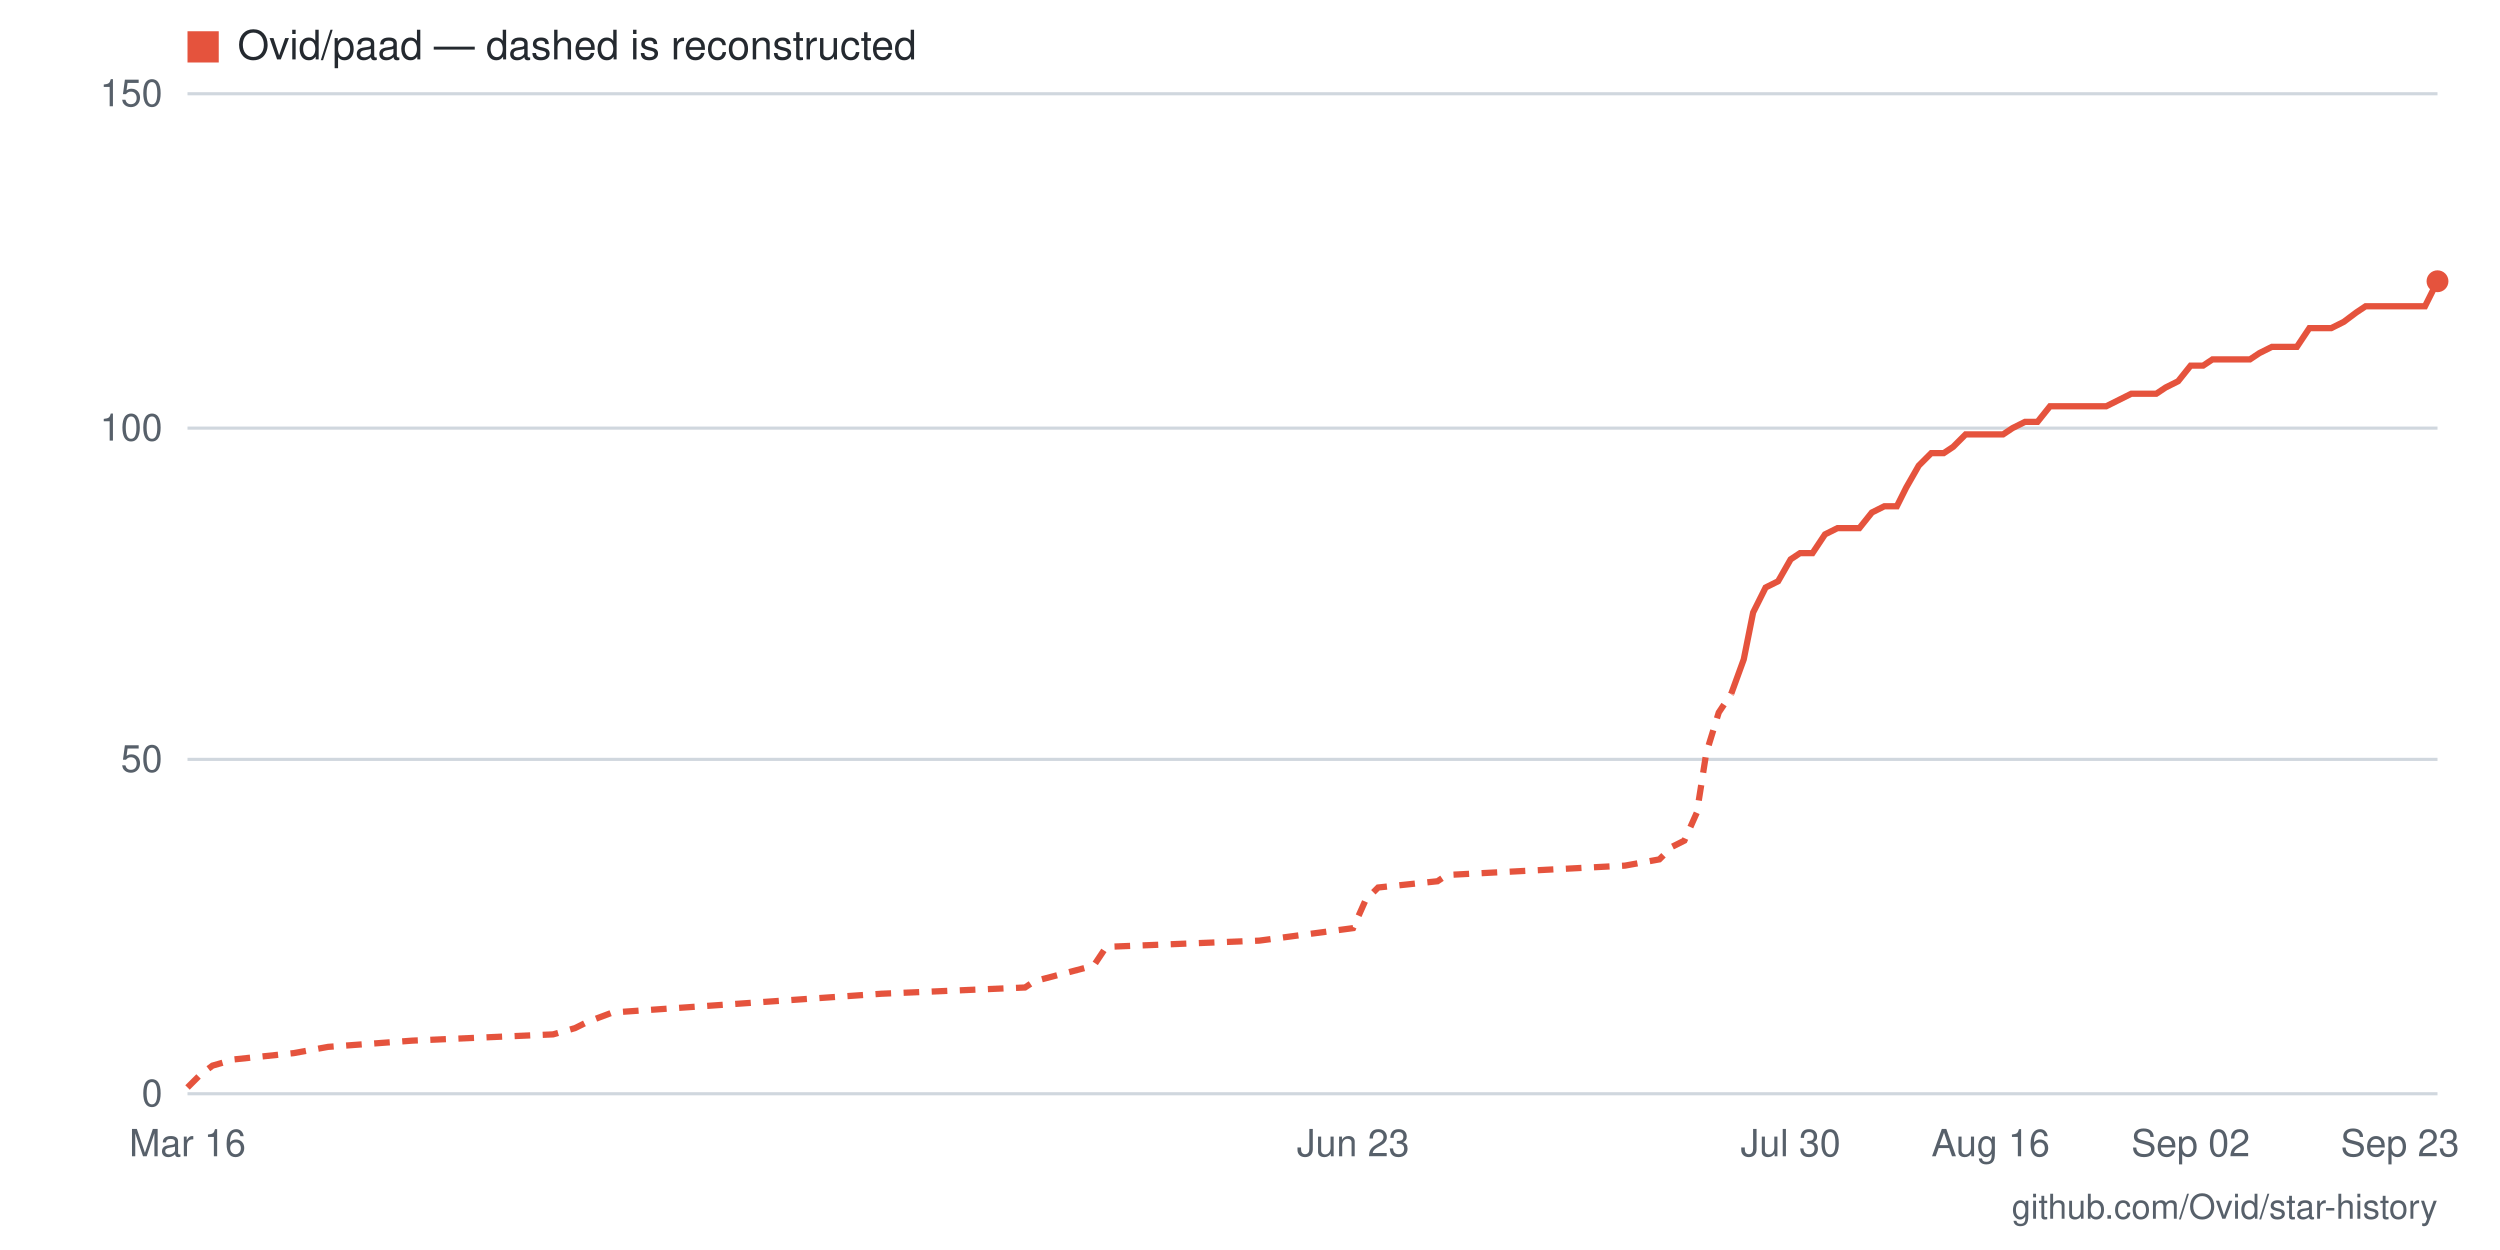
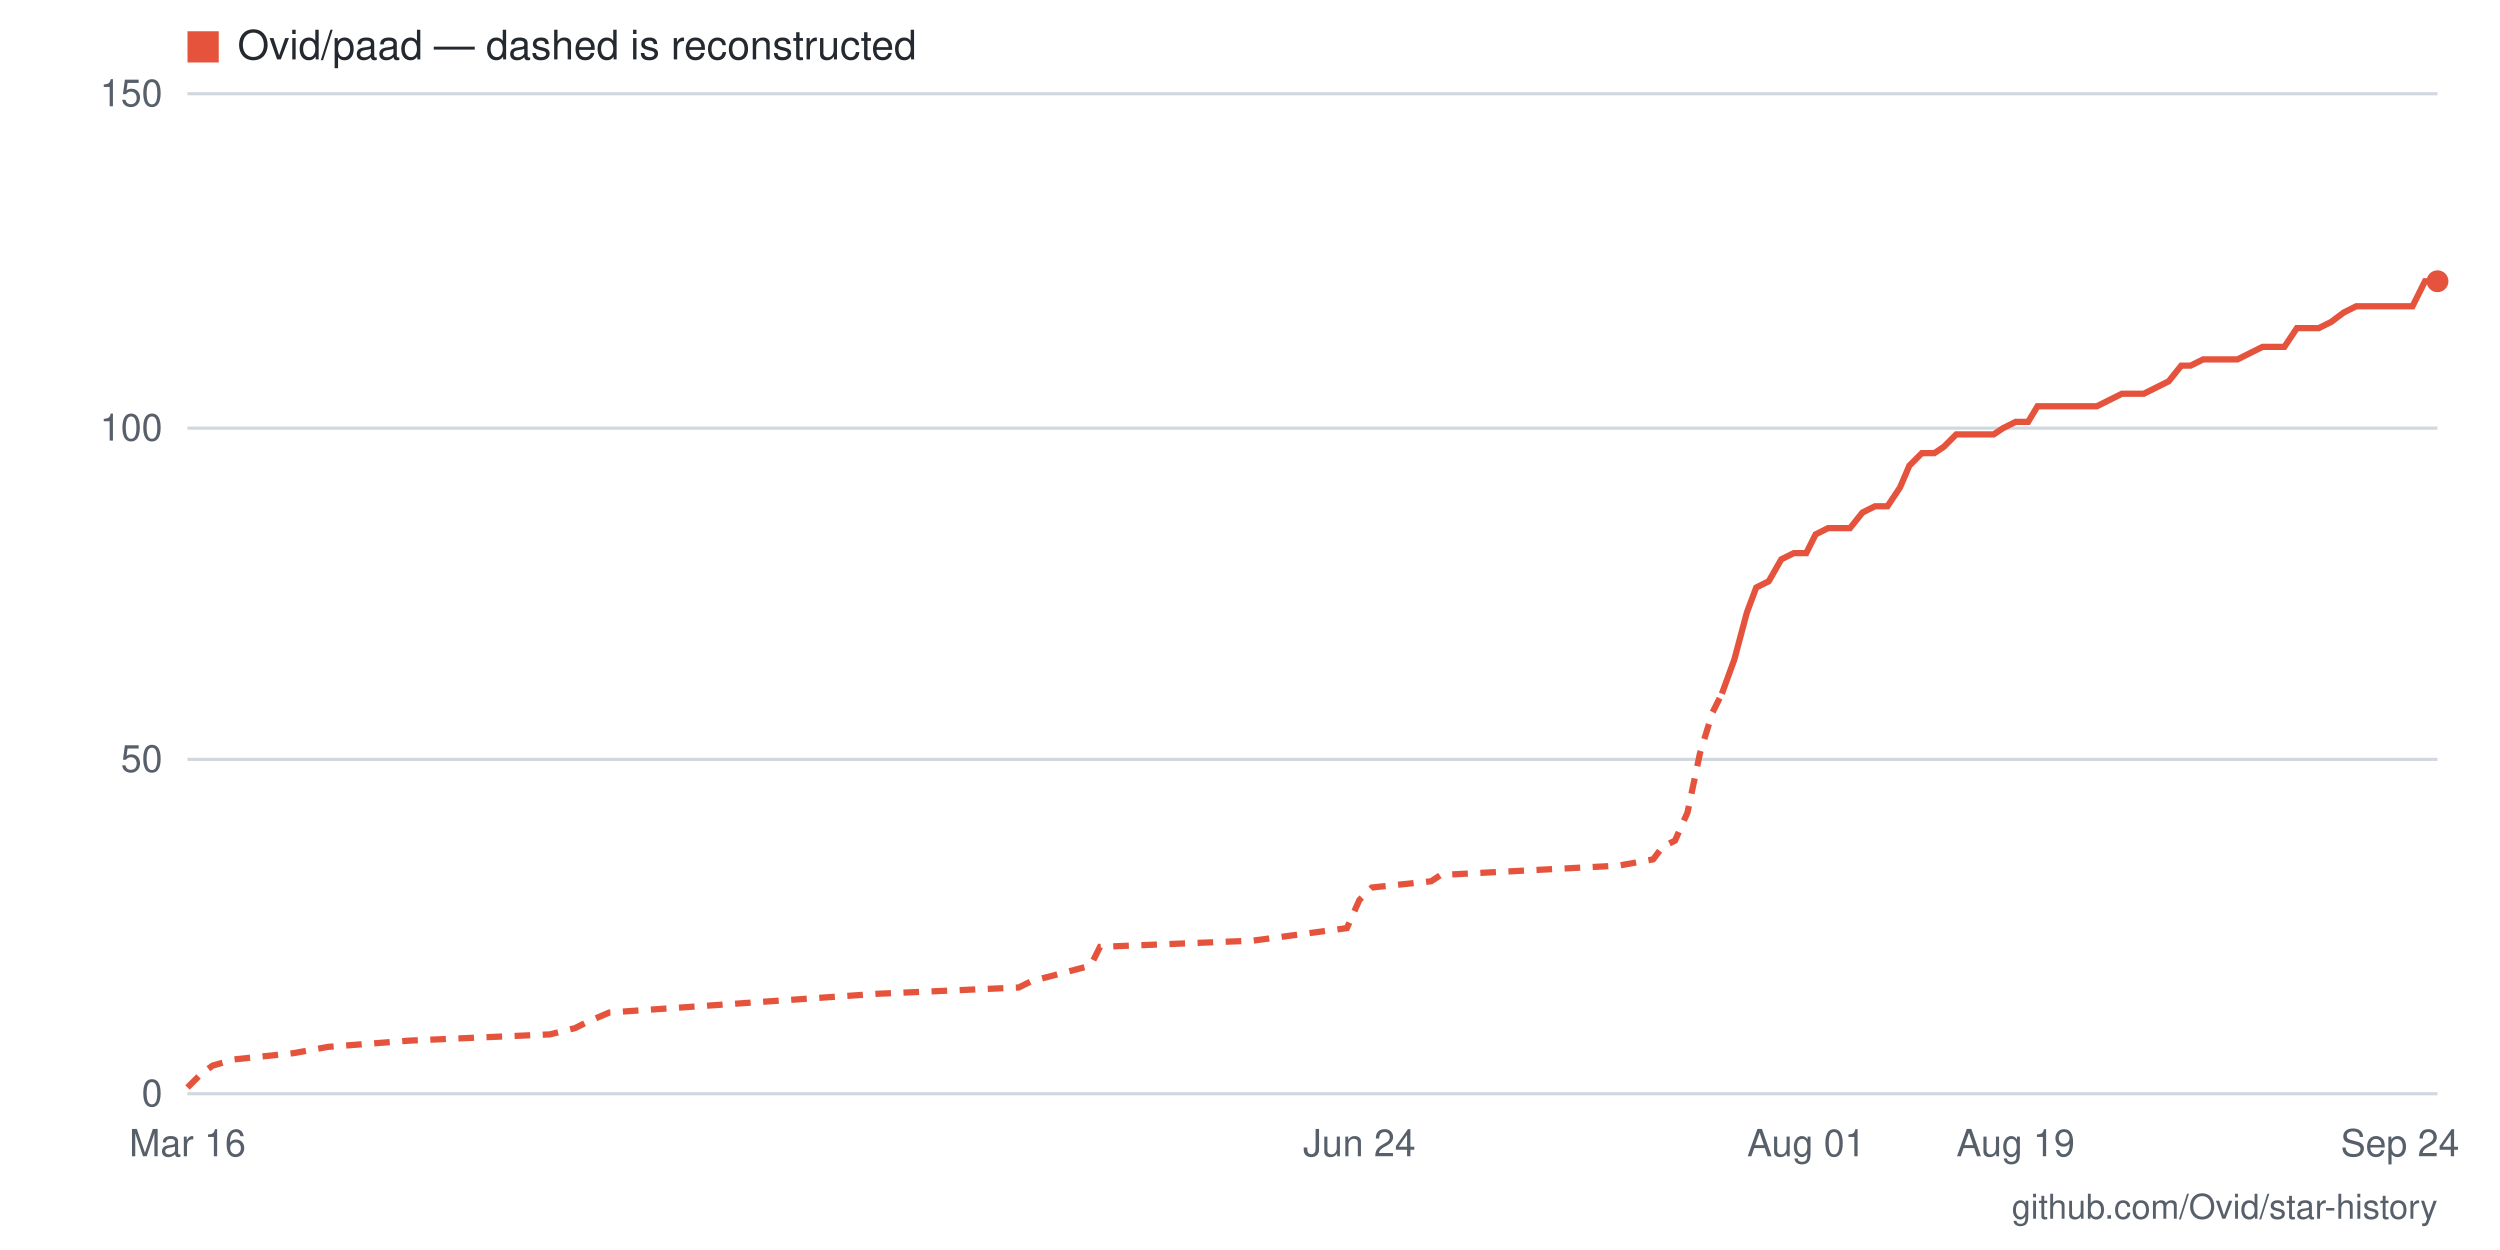
- <svg xmlns="http://www.w3.org/2000/svg" viewBox="0 0 800 400" width="800" height="400" role="img" aria-label="Star history for Ovid/paad: 122 stars as of 2026-09-23">
+ <svg xmlns="http://www.w3.org/2000/svg" viewBox="0 0 800 400" width="800" height="400" role="img" aria-label="Star history for Ovid/paad: 122 stars as of 2026-09-24">
  <rect width="800" height="400" fill="#ffffff" />
  <line x1="60" y1="350" x2="780" y2="350" stroke="#d0d7de" stroke-width="1" />
  <text x="52" y="354" text-anchor="end" font-family="-apple-system,BlinkMacSystemFont,'Segoe UI',Helvetica,Arial,sans-serif" font-size="12" fill="#57606a">0</text>
  <line x1="60" y1="243" x2="780" y2="243" stroke="#d0d7de" stroke-width="1" />
  <text x="52" y="247" text-anchor="end" font-family="-apple-system,BlinkMacSystemFont,'Segoe UI',Helvetica,Arial,sans-serif" font-size="12" fill="#57606a">50</text>
  <line x1="60" y1="137" x2="780" y2="137" stroke="#d0d7de" stroke-width="1" />
  <text x="52" y="141" text-anchor="end" font-family="-apple-system,BlinkMacSystemFont,'Segoe UI',Helvetica,Arial,sans-serif" font-size="12" fill="#57606a">100</text>
  <line x1="60" y1="30" x2="780" y2="30" stroke="#d0d7de" stroke-width="1" />
  <text x="52" y="34" text-anchor="end" font-family="-apple-system,BlinkMacSystemFont,'Segoe UI',Helvetica,Arial,sans-serif" font-size="12" fill="#57606a">150</text>
-   <text x="768" y="370" text-anchor="middle" font-family="-apple-system,BlinkMacSystemFont,'Segoe UI',Helvetica,Arial,sans-serif" font-size="12" fill="#57606a">Sep 23</text>
-   <text x="701" y="370" text-anchor="middle" font-family="-apple-system,BlinkMacSystemFont,'Segoe UI',Helvetica,Arial,sans-serif" font-size="12" fill="#57606a">Sep 02</text>
-   <text x="637" y="370" text-anchor="middle" font-family="-apple-system,BlinkMacSystemFont,'Segoe UI',Helvetica,Arial,sans-serif" font-size="12" fill="#57606a">Aug 16</text>
-   <text x="573" y="370" text-anchor="middle" font-family="-apple-system,BlinkMacSystemFont,'Segoe UI',Helvetica,Arial,sans-serif" font-size="12" fill="#57606a">Jul 30</text>
-   <text x="433" y="370" text-anchor="middle" font-family="-apple-system,BlinkMacSystemFont,'Segoe UI',Helvetica,Arial,sans-serif" font-size="12" fill="#57606a">Jun 23</text>
+   <text x="768" y="370" text-anchor="middle" font-family="-apple-system,BlinkMacSystemFont,'Segoe UI',Helvetica,Arial,sans-serif" font-size="12" fill="#57606a">Sep 24</text>
+   <text x="645" y="370" text-anchor="middle" font-family="-apple-system,BlinkMacSystemFont,'Segoe UI',Helvetica,Arial,sans-serif" font-size="12" fill="#57606a">Aug 19</text>
+   <text x="578" y="370" text-anchor="middle" font-family="-apple-system,BlinkMacSystemFont,'Segoe UI',Helvetica,Arial,sans-serif" font-size="12" fill="#57606a">Aug 01</text>
+   <text x="435" y="370" text-anchor="middle" font-family="-apple-system,BlinkMacSystemFont,'Segoe UI',Helvetica,Arial,sans-serif" font-size="12" fill="#57606a">Jun 24</text>
  <text x="60" y="370" text-anchor="middle" font-family="-apple-system,BlinkMacSystemFont,'Segoe UI',Helvetica,Arial,sans-serif" font-size="12" fill="#57606a">Mar 16</text>
-   <polyline fill="none" stroke="#e5533d" stroke-width="2" stroke-dasharray="5 4" points="60,348 64,344 68,341 75,339 94,337 105,335 132,333 177,331 184,329 188,327 196,324 282,318 328,316 331,314 350,309 354,303 403,301 433,297 437,288 441,284 460,282 463,280 520,277 531,275 535,271 539,269 543,260 546,241 550,228 554,222" />
-   <polyline fill="none" stroke="#e5533d" stroke-width="2" points="554,222 558,211 561,196 565,188 569,186 573,179 576,177 580,177 584,171 588,169 592,169 595,169 599,164 603,162 607,162 610,156 614,149 618,145 622,145 625,143 629,139 633,139 637,139 641,139 644,137 648,135 652,135 656,130 659,130 663,130 667,130 671,130 674,130 678,128 682,126 686,126 690,126 693,124 697,122 701,117 705,117 708,115 712,115 716,115 720,115 723,113 727,111 731,111 735,111 739,105 742,105 746,105 750,103 754,100 757,98 761,98 765,98 769,98 772,98 776,98 780,90" />
+   <polyline fill="none" stroke="#e5533d" stroke-width="2" stroke-dasharray="5 4" points="60,348 64,344 68,341 75,339 94,337 105,335 131,333 176,331 184,329 188,327 195,324 281,318 326,316 330,314 349,309 352,303 401,301 431,297 435,288 439,284 458,282 461,280 518,277 529,275 532,271 536,269 540,260 544,241 548,228 551,222" />
+   <polyline fill="none" stroke="#e5533d" stroke-width="2" points="551,222 555,211 559,196 562,188 566,186 570,179 574,177 578,177 581,171 585,169 589,169 592,169 596,164 600,162 604,162 608,156 611,149 615,145 619,145 622,143 626,139 630,139 634,139 638,139 641,137 645,135 649,135 652,130 656,130 660,130 664,130 668,130 671,130 675,128 679,126 682,126 686,126 690,124 694,122 698,117 701,117 705,115 709,115 712,115 716,115 720,113 724,111 728,111 731,111 735,105 739,105 742,105 746,103 750,100 754,98 758,98 761,98 765,98 769,98 772,98 776,90 780,90" />
  <circle cx="780" cy="90" r="3.5" fill="#e5533d" />
  <rect x="60" y="10" width="10" height="10" fill="#e5533d" />
  <text x="76" y="19" font-family="-apple-system,BlinkMacSystemFont,'Segoe UI',Helvetica,Arial,sans-serif" font-size="13" fill="#24292f">Ovid/paad — dashed is reconstructed</text>
  <text x="780" y="390" text-anchor="end" font-family="-apple-system,BlinkMacSystemFont,'Segoe UI',Helvetica,Arial,sans-serif" font-size="11" fill="#57606a">github.com/Ovid/star-history</text>
</svg>
